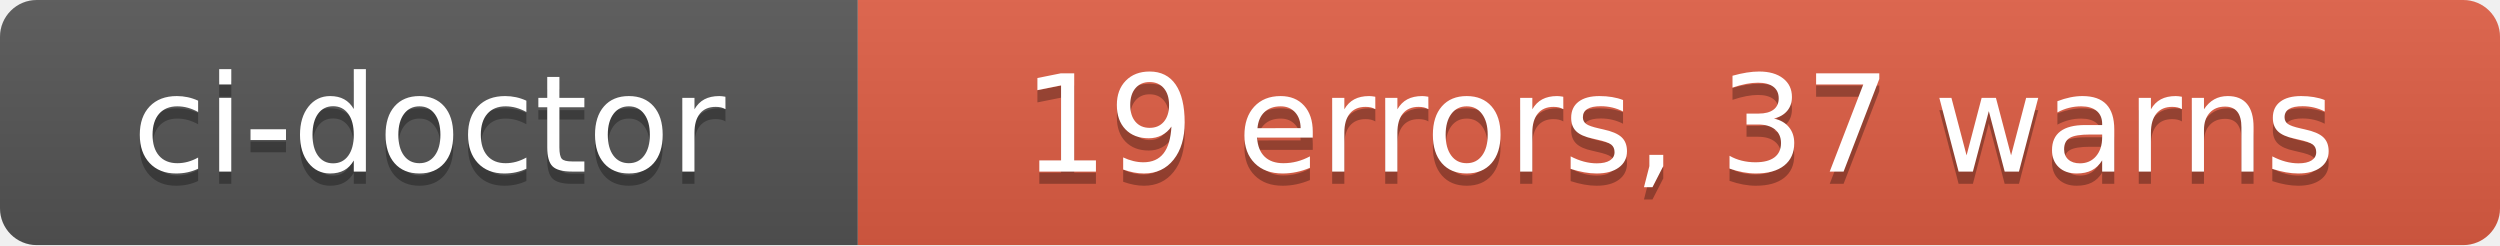
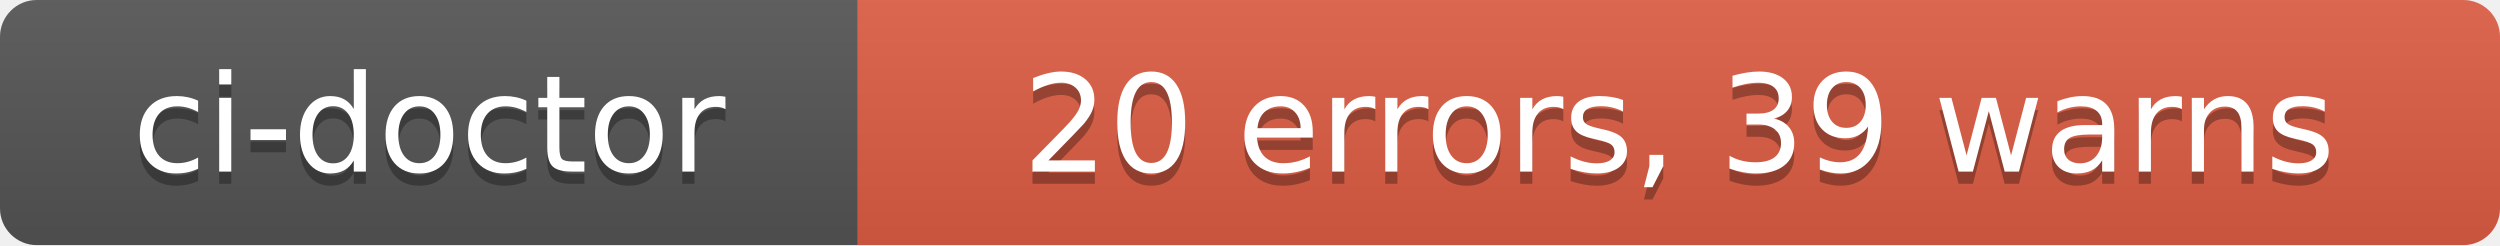
- <svg xmlns="http://www.w3.org/2000/svg" width="204" height="20" role="img" aria-label="ci-doctor: 19 errors, 37 warns">
+ <svg xmlns="http://www.w3.org/2000/svg" width="204" height="20" role="img" aria-label="ci-doctor: 20 errors, 39 warns">
  <linearGradient id="s" x2="0" y2="100%">
    <stop offset="0" stop-color="#bbb" stop-opacity=".1" />
    <stop offset="1" stop-opacity=".1" />
  </linearGradient>
  <clipPath id="r">
    <rect width="204" height="20" rx="3" fill="#fff" />
  </clipPath>
  <g clip-path="url(#r)">
    <rect width="70" height="20" fill="#555" />
    <rect x="70" width="134" height="20" fill="#e05d44" />
    <rect width="204" height="20" fill="url(#s)" />
  </g>
  <g fill="#fff" text-anchor="middle" font-family="Verdana,Geneva,DejaVu Sans,sans-serif" text-rendering="geometricPrecision" font-size="110">
    <text aria-hidden="true" x="350" y="150" fill="#010101" fill-opacity=".3" transform="scale(.1)" textLength="580">ci-doctor</text>
    <text x="350" y="140" transform="scale(.1)" fill="#fff" textLength="580">ci-doctor</text>
-     <text aria-hidden="true" x="1370" y="150" fill="#010101" fill-opacity=".3" transform="scale(.1)" textLength="1220">19 errors, 37 warns</text>
-     <text x="1370" y="140" transform="scale(.1)" fill="#fff" textLength="1220">19 errors, 37 warns</text>
+     <text aria-hidden="true" x="1370" y="150" fill="#010101" fill-opacity=".3" transform="scale(.1)" textLength="1220">20 errors, 39 warns</text>
+     <text x="1370" y="140" transform="scale(.1)" fill="#fff" textLength="1220">20 errors, 39 warns</text>
  </g>
</svg>
